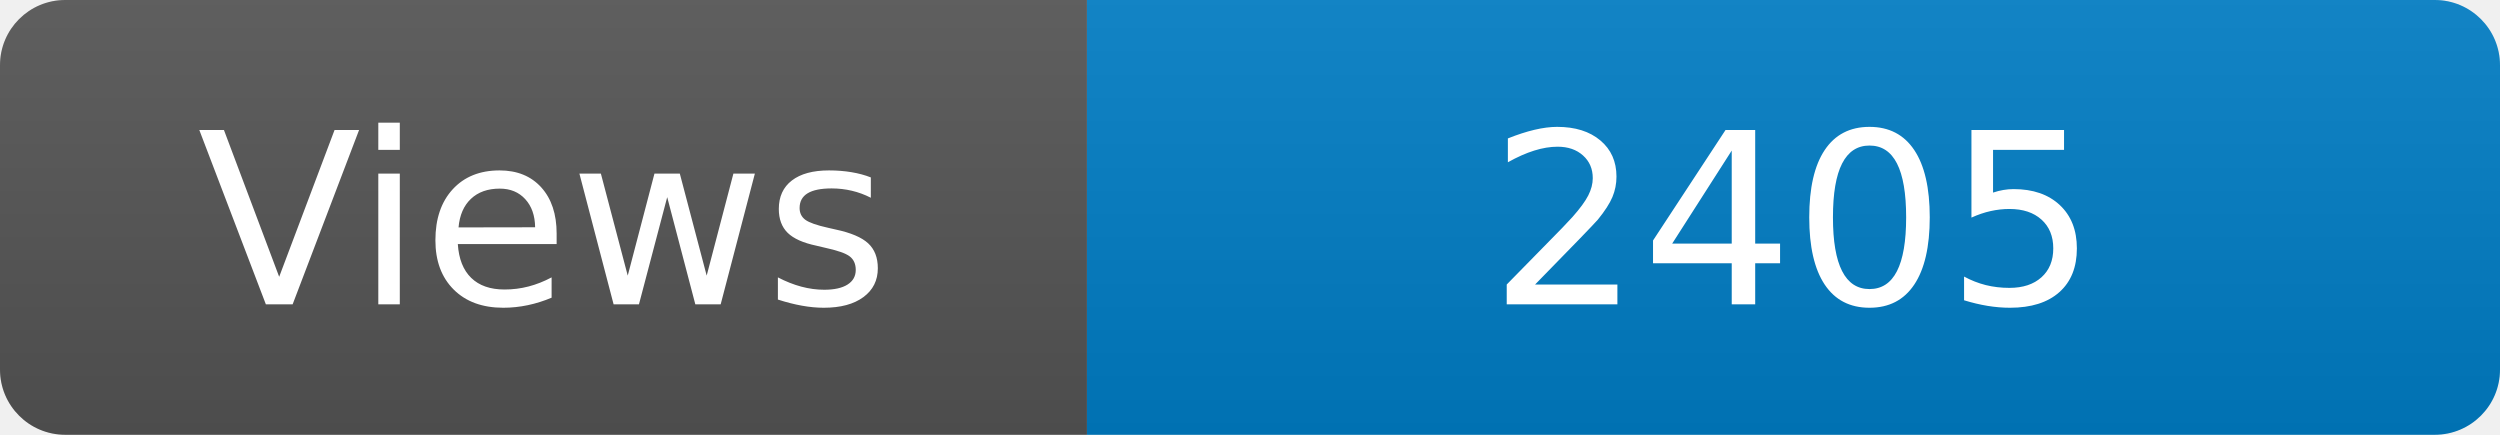
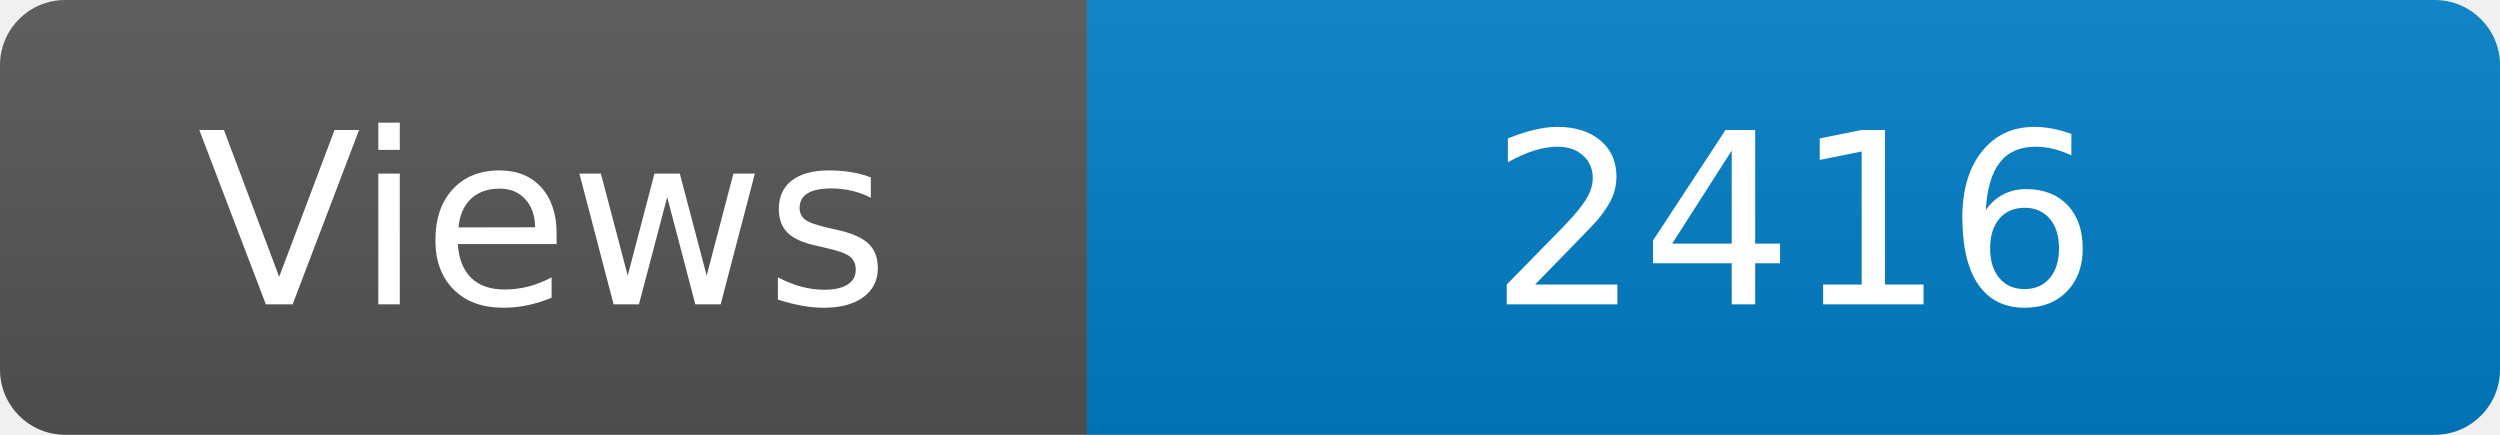
<svg xmlns="http://www.w3.org/2000/svg" width="115" height="20" role="img" aria-label="Maintained?: yes">
  <linearGradient id="s" x2="0" y2="100%">
    <stop offset="0" stop-color="#bbb" stop-opacity=".1" />
    <stop offset="1" stop-opacity=".1" />
  </linearGradient>
  <clipPath id="r">
    <rect width="115" height="20" rx="3" fill="#fff" />
  </clipPath>
  <g clip-path="url(#r)">
    <rect width="50" height="20" fill="#555" />
    <rect x="50" width="160" height="20" fill="#007ec6" />
    <rect width="115" height="20" fill="url(#s)" />
  </g>
  <g fill="#fff" text-anchor="middle" font-family="Verdana,Geneva,DejaVu Sans,sans-serif" font-size="110">
    <text x="250" y="140" transform="scale(.1)" fill="#fff">Views</text>
-     <text x="825" y="140" transform="scale(.1)" fill="#fff">2405</text>
+     <text x="825" y="140" transform="scale(.1)" fill="#fff">2416</text>
  </g>
</svg>
